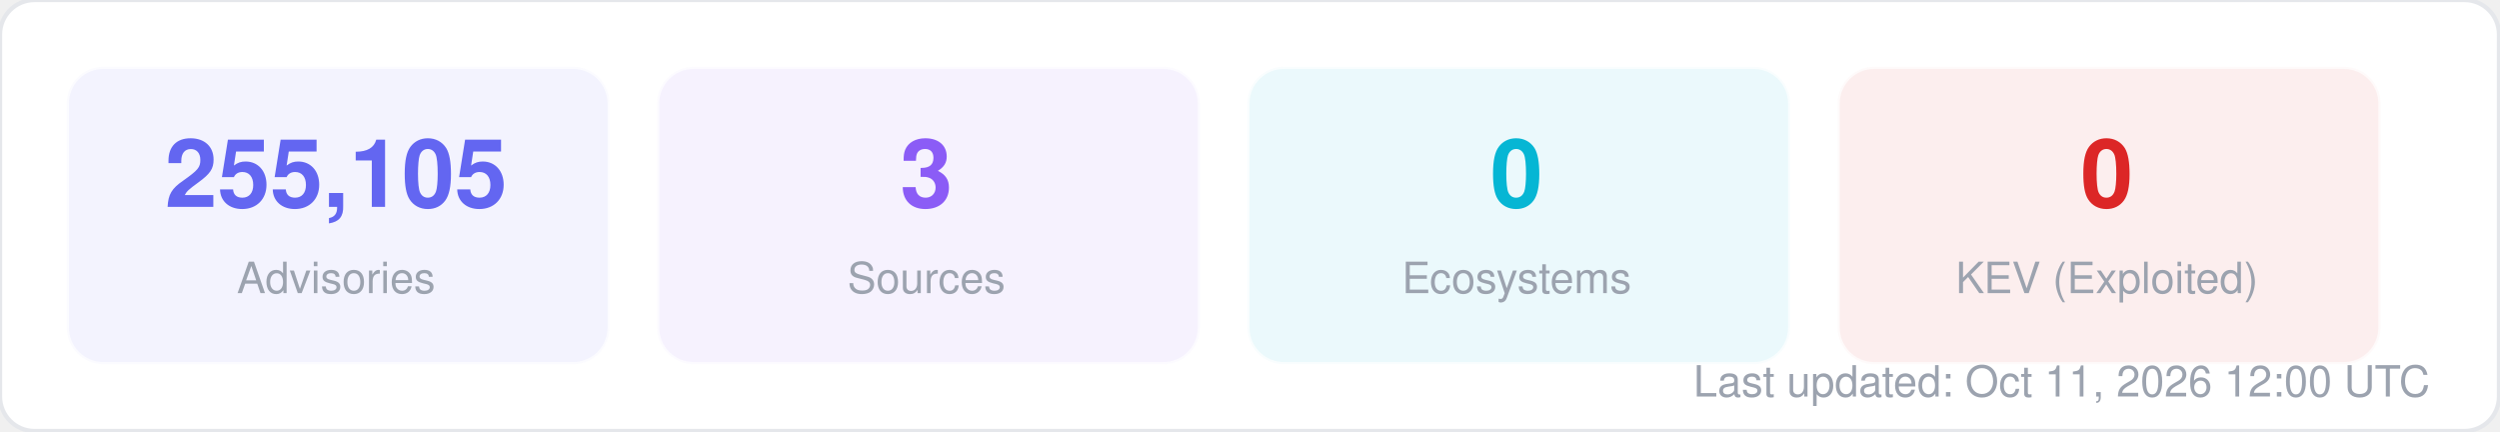
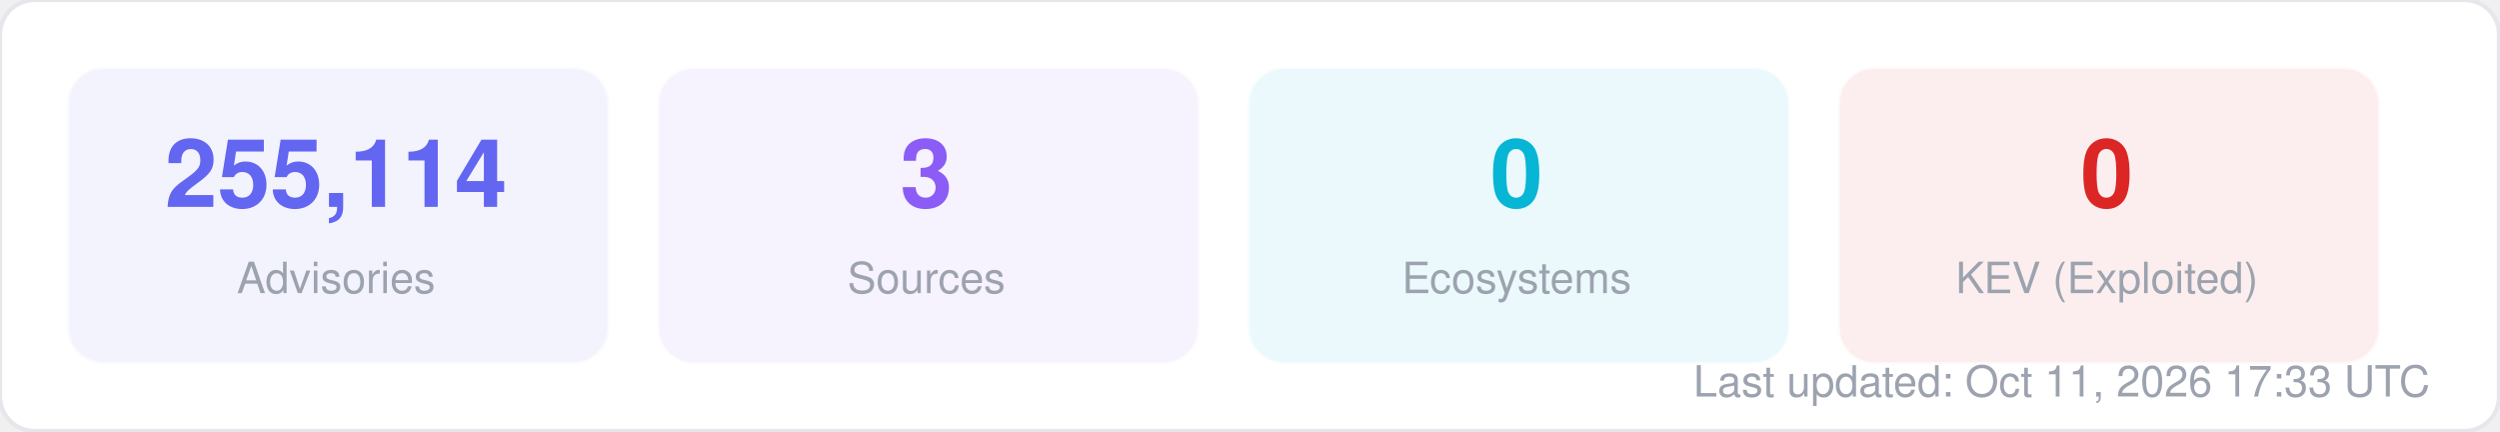
<svg xmlns="http://www.w3.org/2000/svg" width="580" height="100" viewBox="0 0 580 100" fill="none">
  <style>
  text { font-family: -apple-system, BlinkMacSystemFont, "Segoe UI", Helvetica, Arial, sans-serif; }
  .title { font-size: 14px; font-weight: 700; fill: #1f2937; }
  .label { font-size: 11px; fill: #6b7280; }
  .value { font-size: 11px; font-weight: 600; fill: #374151; }
  .big-number { font-size: 28px; font-weight: 800; fill: #111827; }
  .sub { font-size: 10px; fill: #9ca3af; }
</style>
  <rect width="580" height="100" rx="8" fill="#ffffff" stroke="#e5e7eb" stroke-width="1" />
  <rect x="16" y="16" width="125" height="68" rx="8" fill="#6366f1" opacity="0.08" stroke="#6366f1" stroke-width="1" stroke-opacity="0.3" />
-   <text x="78" y="48" text-anchor="middle" class="big-number" style="font-size:22px; fill:#6366f1">255,105</text>
+   <text x="78" y="48" text-anchor="middle" class="big-number" style="font-size:22px; fill:#6366f1">255,114</text>
  <text x="78" y="68" text-anchor="middle" class="sub">Advisories</text>
  <rect x="153" y="16" width="125" height="68" rx="8" fill="#8b5cf6" opacity="0.08" stroke="#8b5cf6" stroke-width="1" stroke-opacity="0.3" />
  <text x="215" y="48" text-anchor="middle" class="big-number" style="font-size:22px; fill:#8b5cf6">3</text>
  <text x="215" y="68" text-anchor="middle" class="sub">Sources</text>
  <rect x="290" y="16" width="125" height="68" rx="8" fill="#06b6d4" opacity="0.08" stroke="#06b6d4" stroke-width="1" stroke-opacity="0.3" />
  <text x="352" y="48" text-anchor="middle" class="big-number" style="font-size:22px; fill:#06b6d4">0</text>
  <text x="352" y="68" text-anchor="middle" class="sub">Ecosystems</text>
  <rect x="427" y="16" width="125" height="68" rx="8" fill="#dc2626" opacity="0.08" stroke="#dc2626" stroke-width="1" stroke-opacity="0.3" />
  <text x="489" y="48" text-anchor="middle" class="big-number" style="font-size:22px; fill:#dc2626">0</text>
  <text x="489" y="68" text-anchor="middle" class="sub">KEV (Exploited)</text>
-   <text x="564" y="92" text-anchor="end" class="sub">Last updated: Oct 11, 2026 12:00 UTC</text>
+   <text x="564" y="92" text-anchor="end" class="sub">Last updated: Oct 11, 2026 17:33 UTC</text>
</svg>
